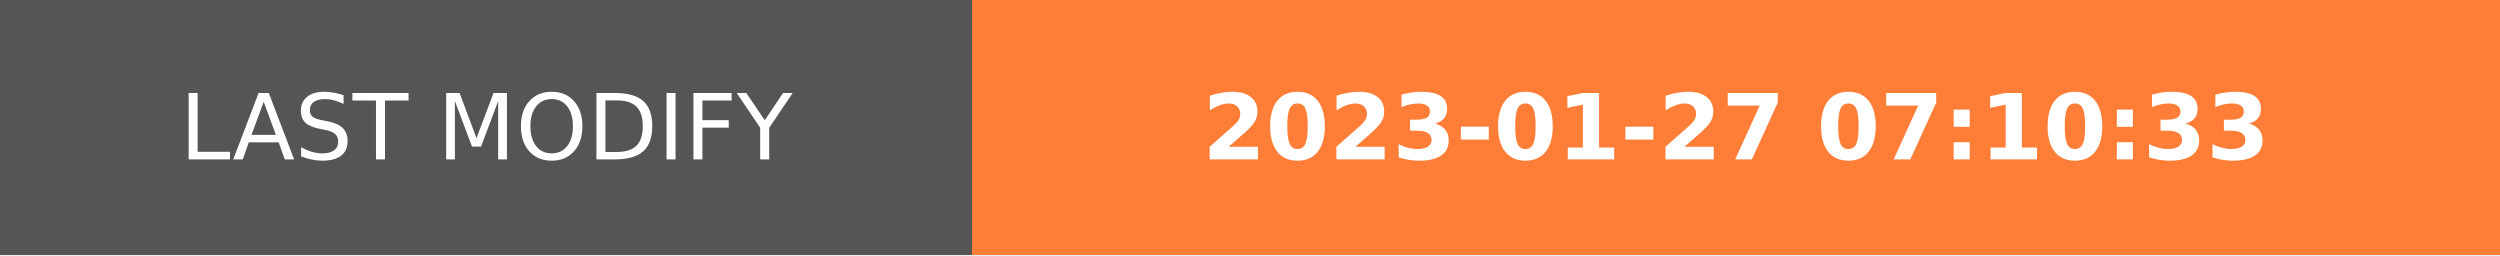
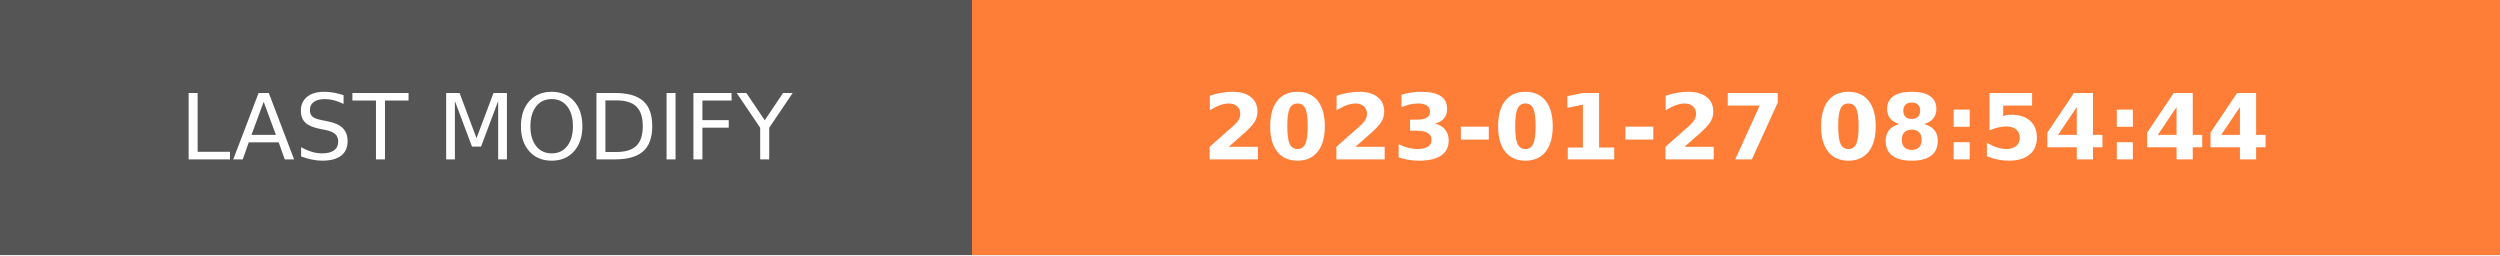
- <svg xmlns="http://www.w3.org/2000/svg" width="274.5" height="28" role="img" aria-label="LAST MODIFY: 2023-01-27 07:10:33">
+ <svg xmlns="http://www.w3.org/2000/svg" width="274.5" height="28" role="img" aria-label="LAST MODIFY: 2023-01-27 08:54:44">
  <g shape-rendering="crispEdges">
    <rect width="106.75" height="28" fill="#555" />
    <rect x="106.75" width="167.75" height="28" fill="#fe7d37" />
  </g>
  <g fill="#fff" text-anchor="middle" font-family="Verdana,Geneva,DejaVu Sans,sans-serif" text-rendering="geometricPrecision" font-size="100">
    <text transform="scale(.1)" x="533.75" y="175" textLength="827.5" fill="#fff">LAST MODIFY</text>
-     <text transform="scale(.1)" x="1906.25" y="175" textLength="1437.5" fill="#fff" font-weight="bold">2023-01-27 07:10:33</text>
+     <text transform="scale(.1)" x="1906.25" y="175" textLength="1437.5" fill="#fff" font-weight="bold">2023-01-27 08:54:44</text>
  </g>
</svg>
